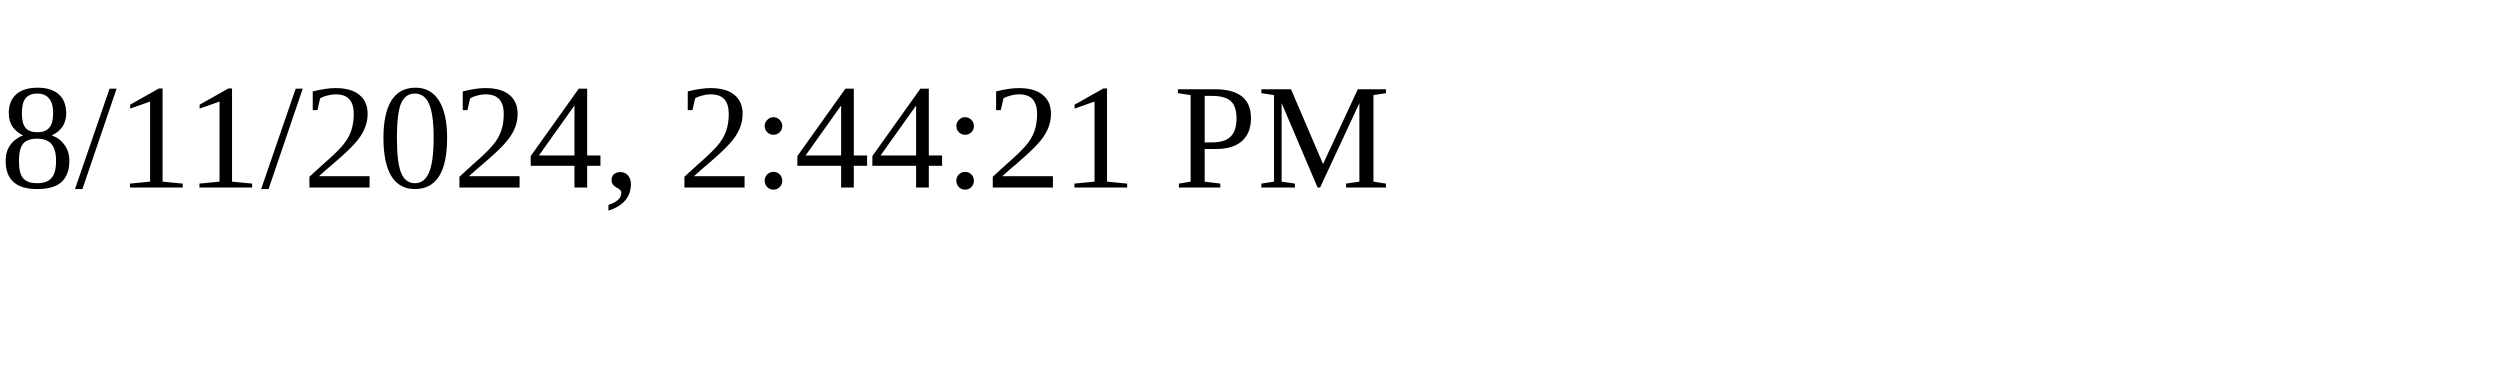
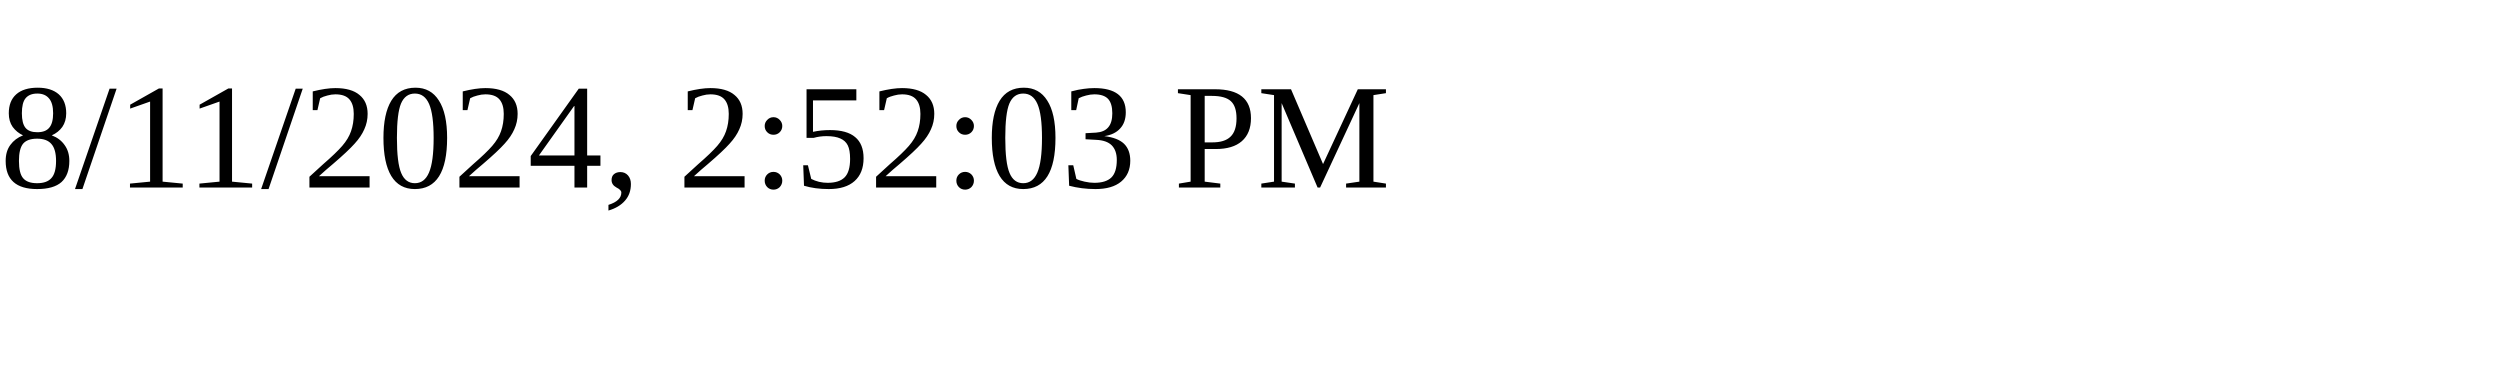
<svg xmlns="http://www.w3.org/2000/svg" height="30" width="200">
-   <text x="0" y="15">8/11/2024, 2:44:21 PM</text>
+   <text x="0" y="15">8/11/2024, 2:52:03 PM</text>
</svg>
